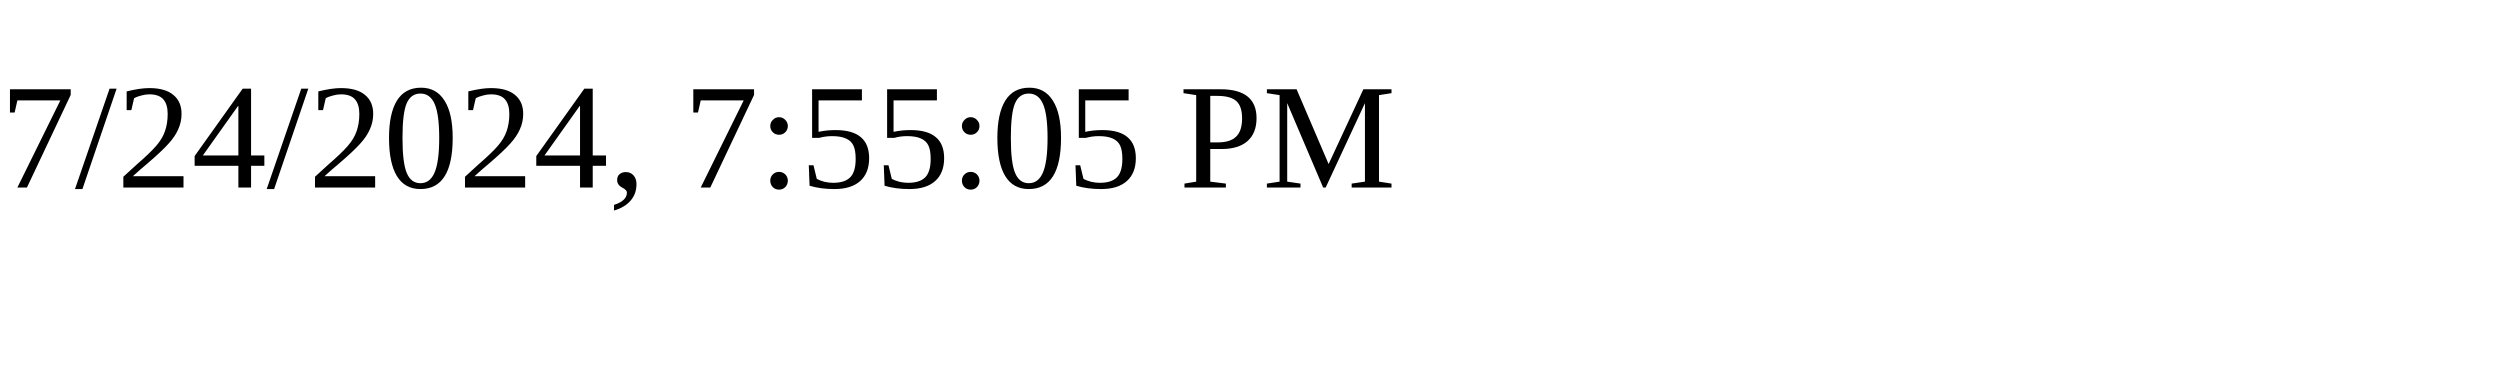
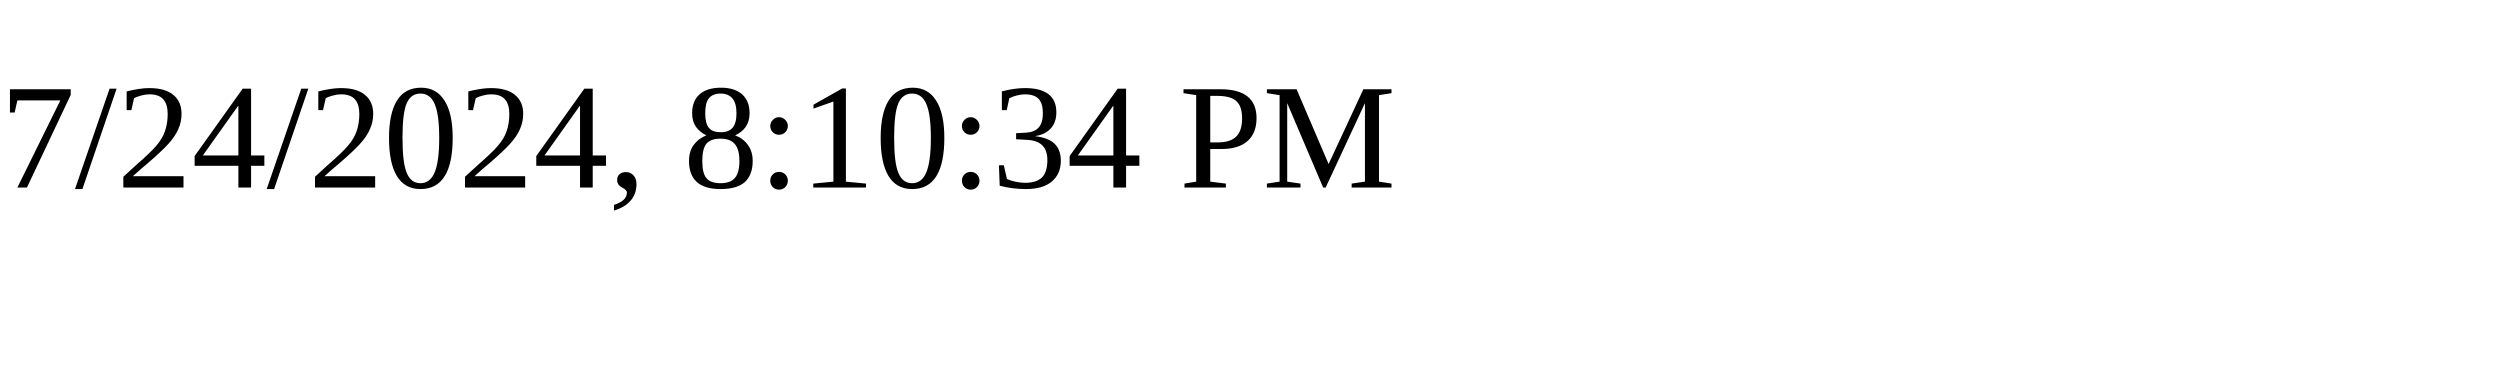
<svg xmlns="http://www.w3.org/2000/svg" height="30" width="200">
-   <text x="0" y="15">7/24/2024, 7:55:05 PM</text>
+   <text x="0" y="15">7/24/2024, 8:10:34 PM</text>
</svg>
